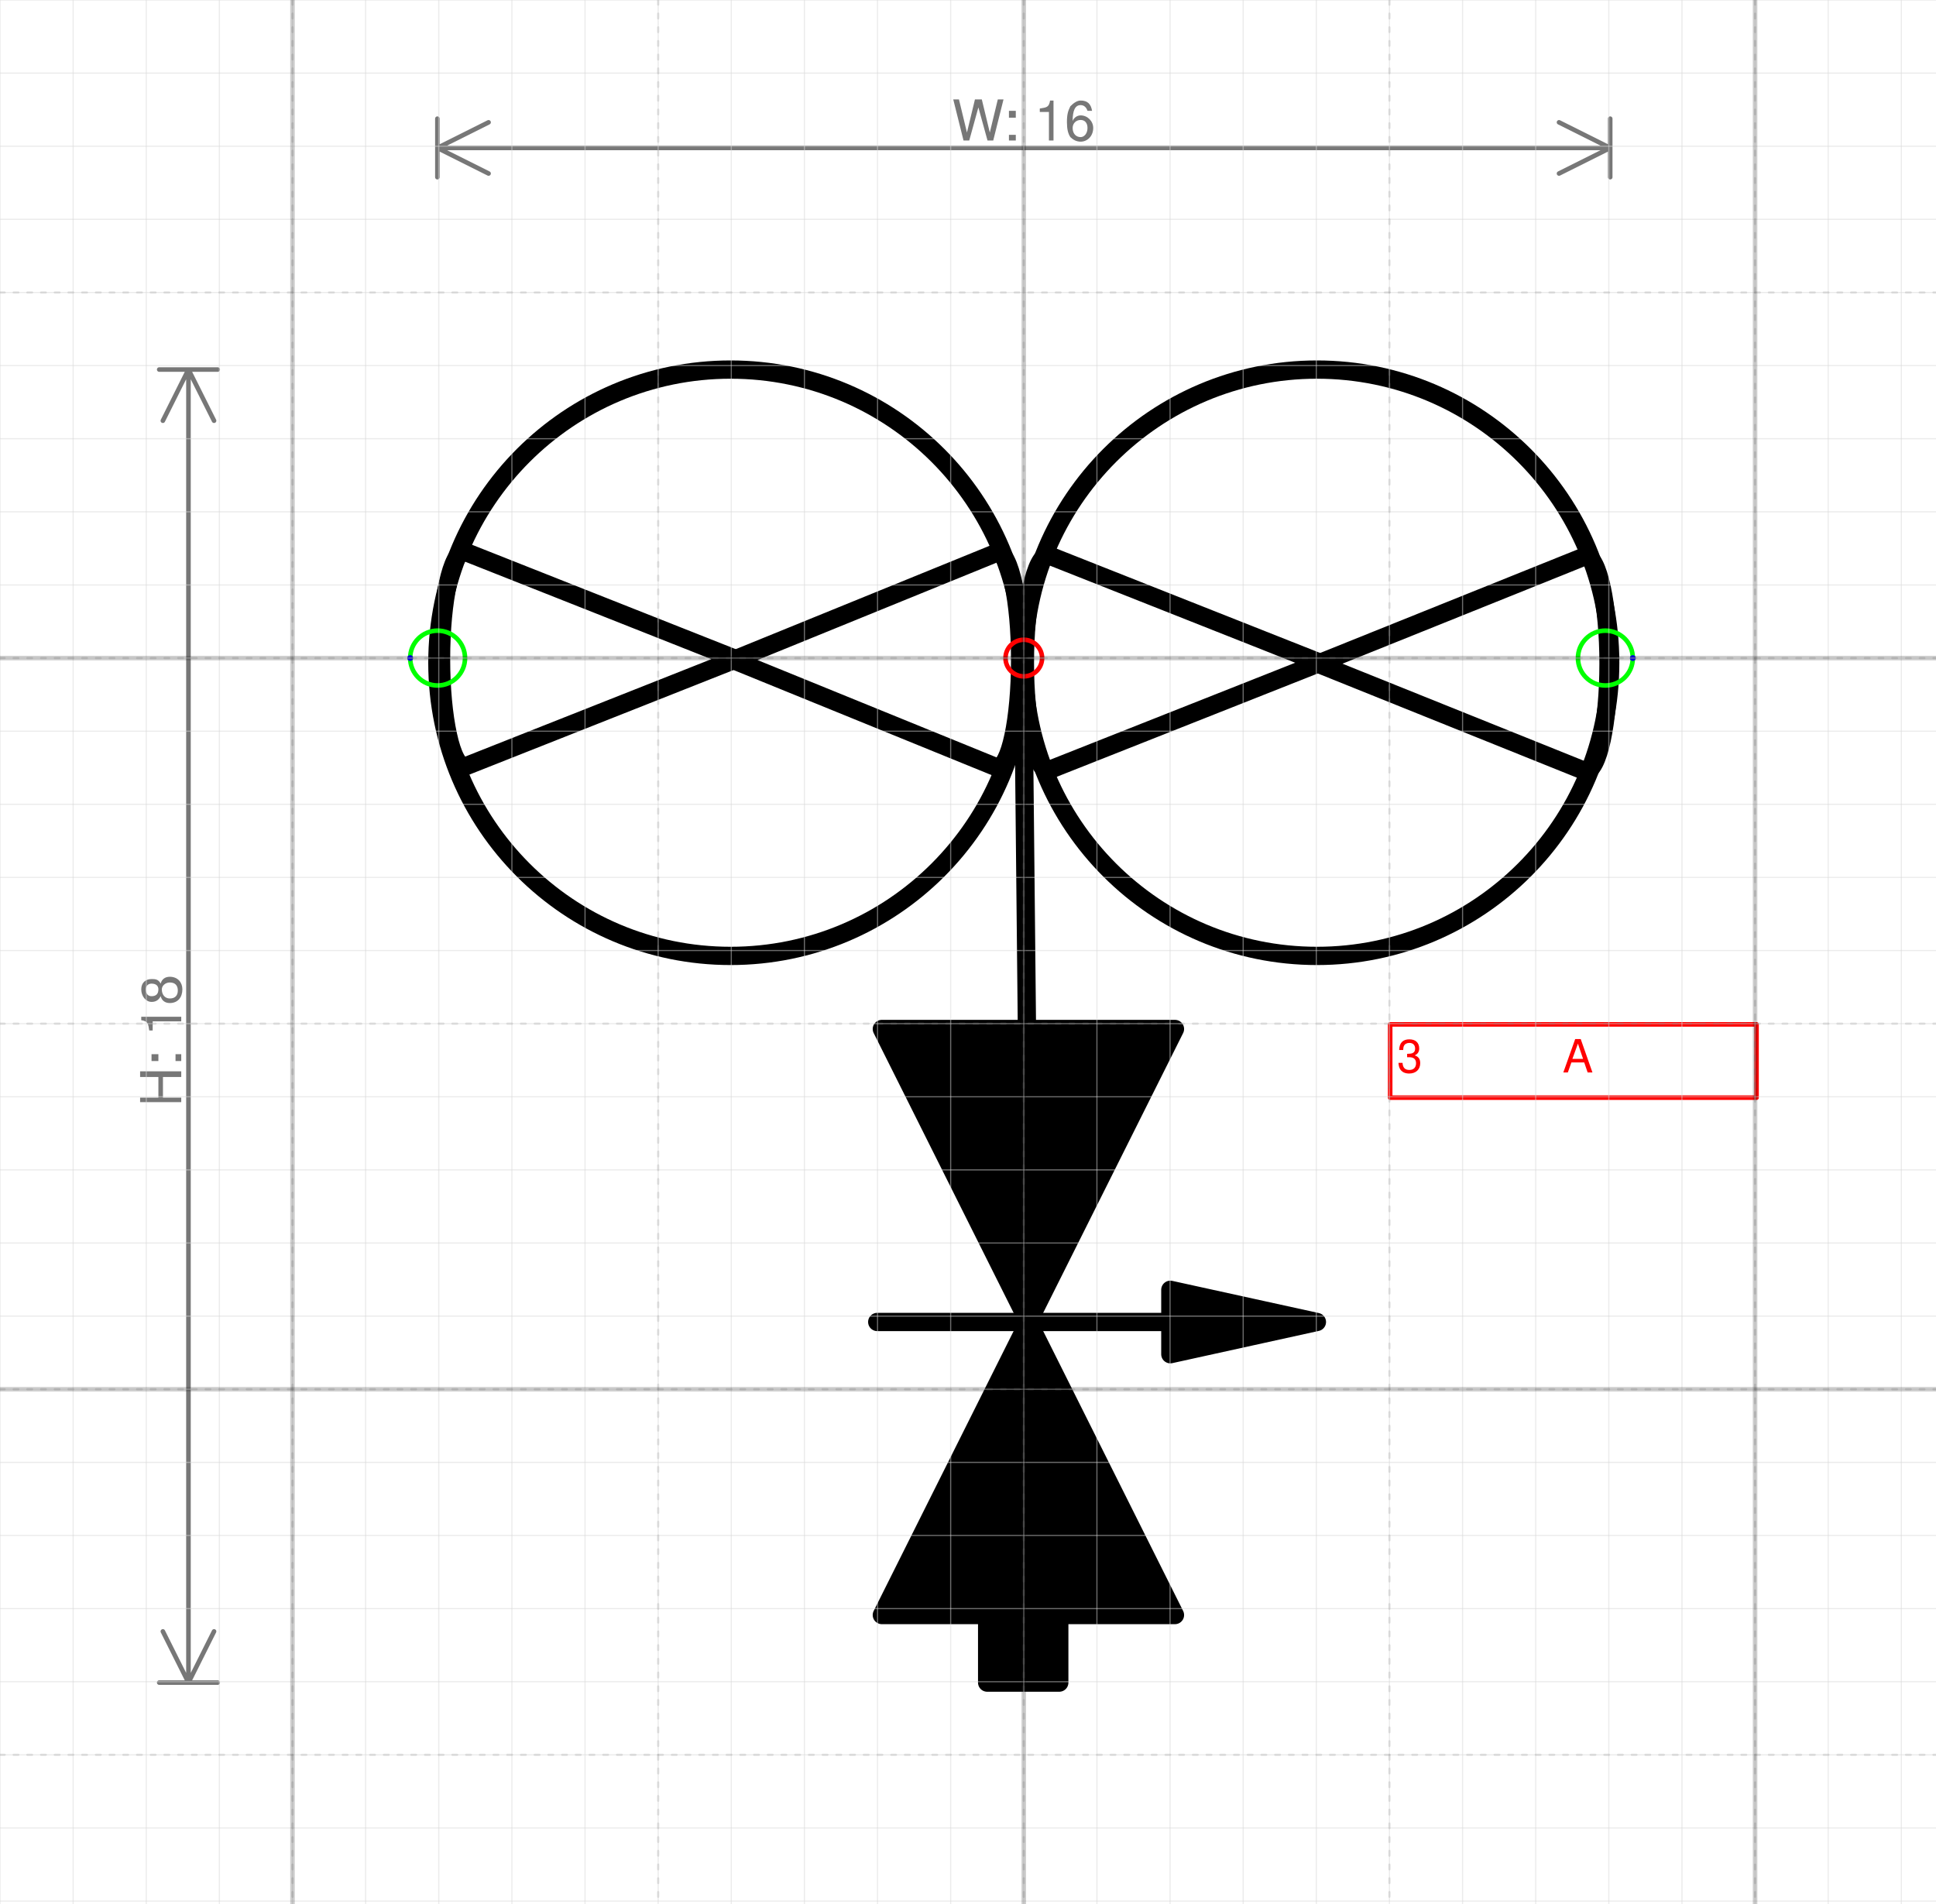
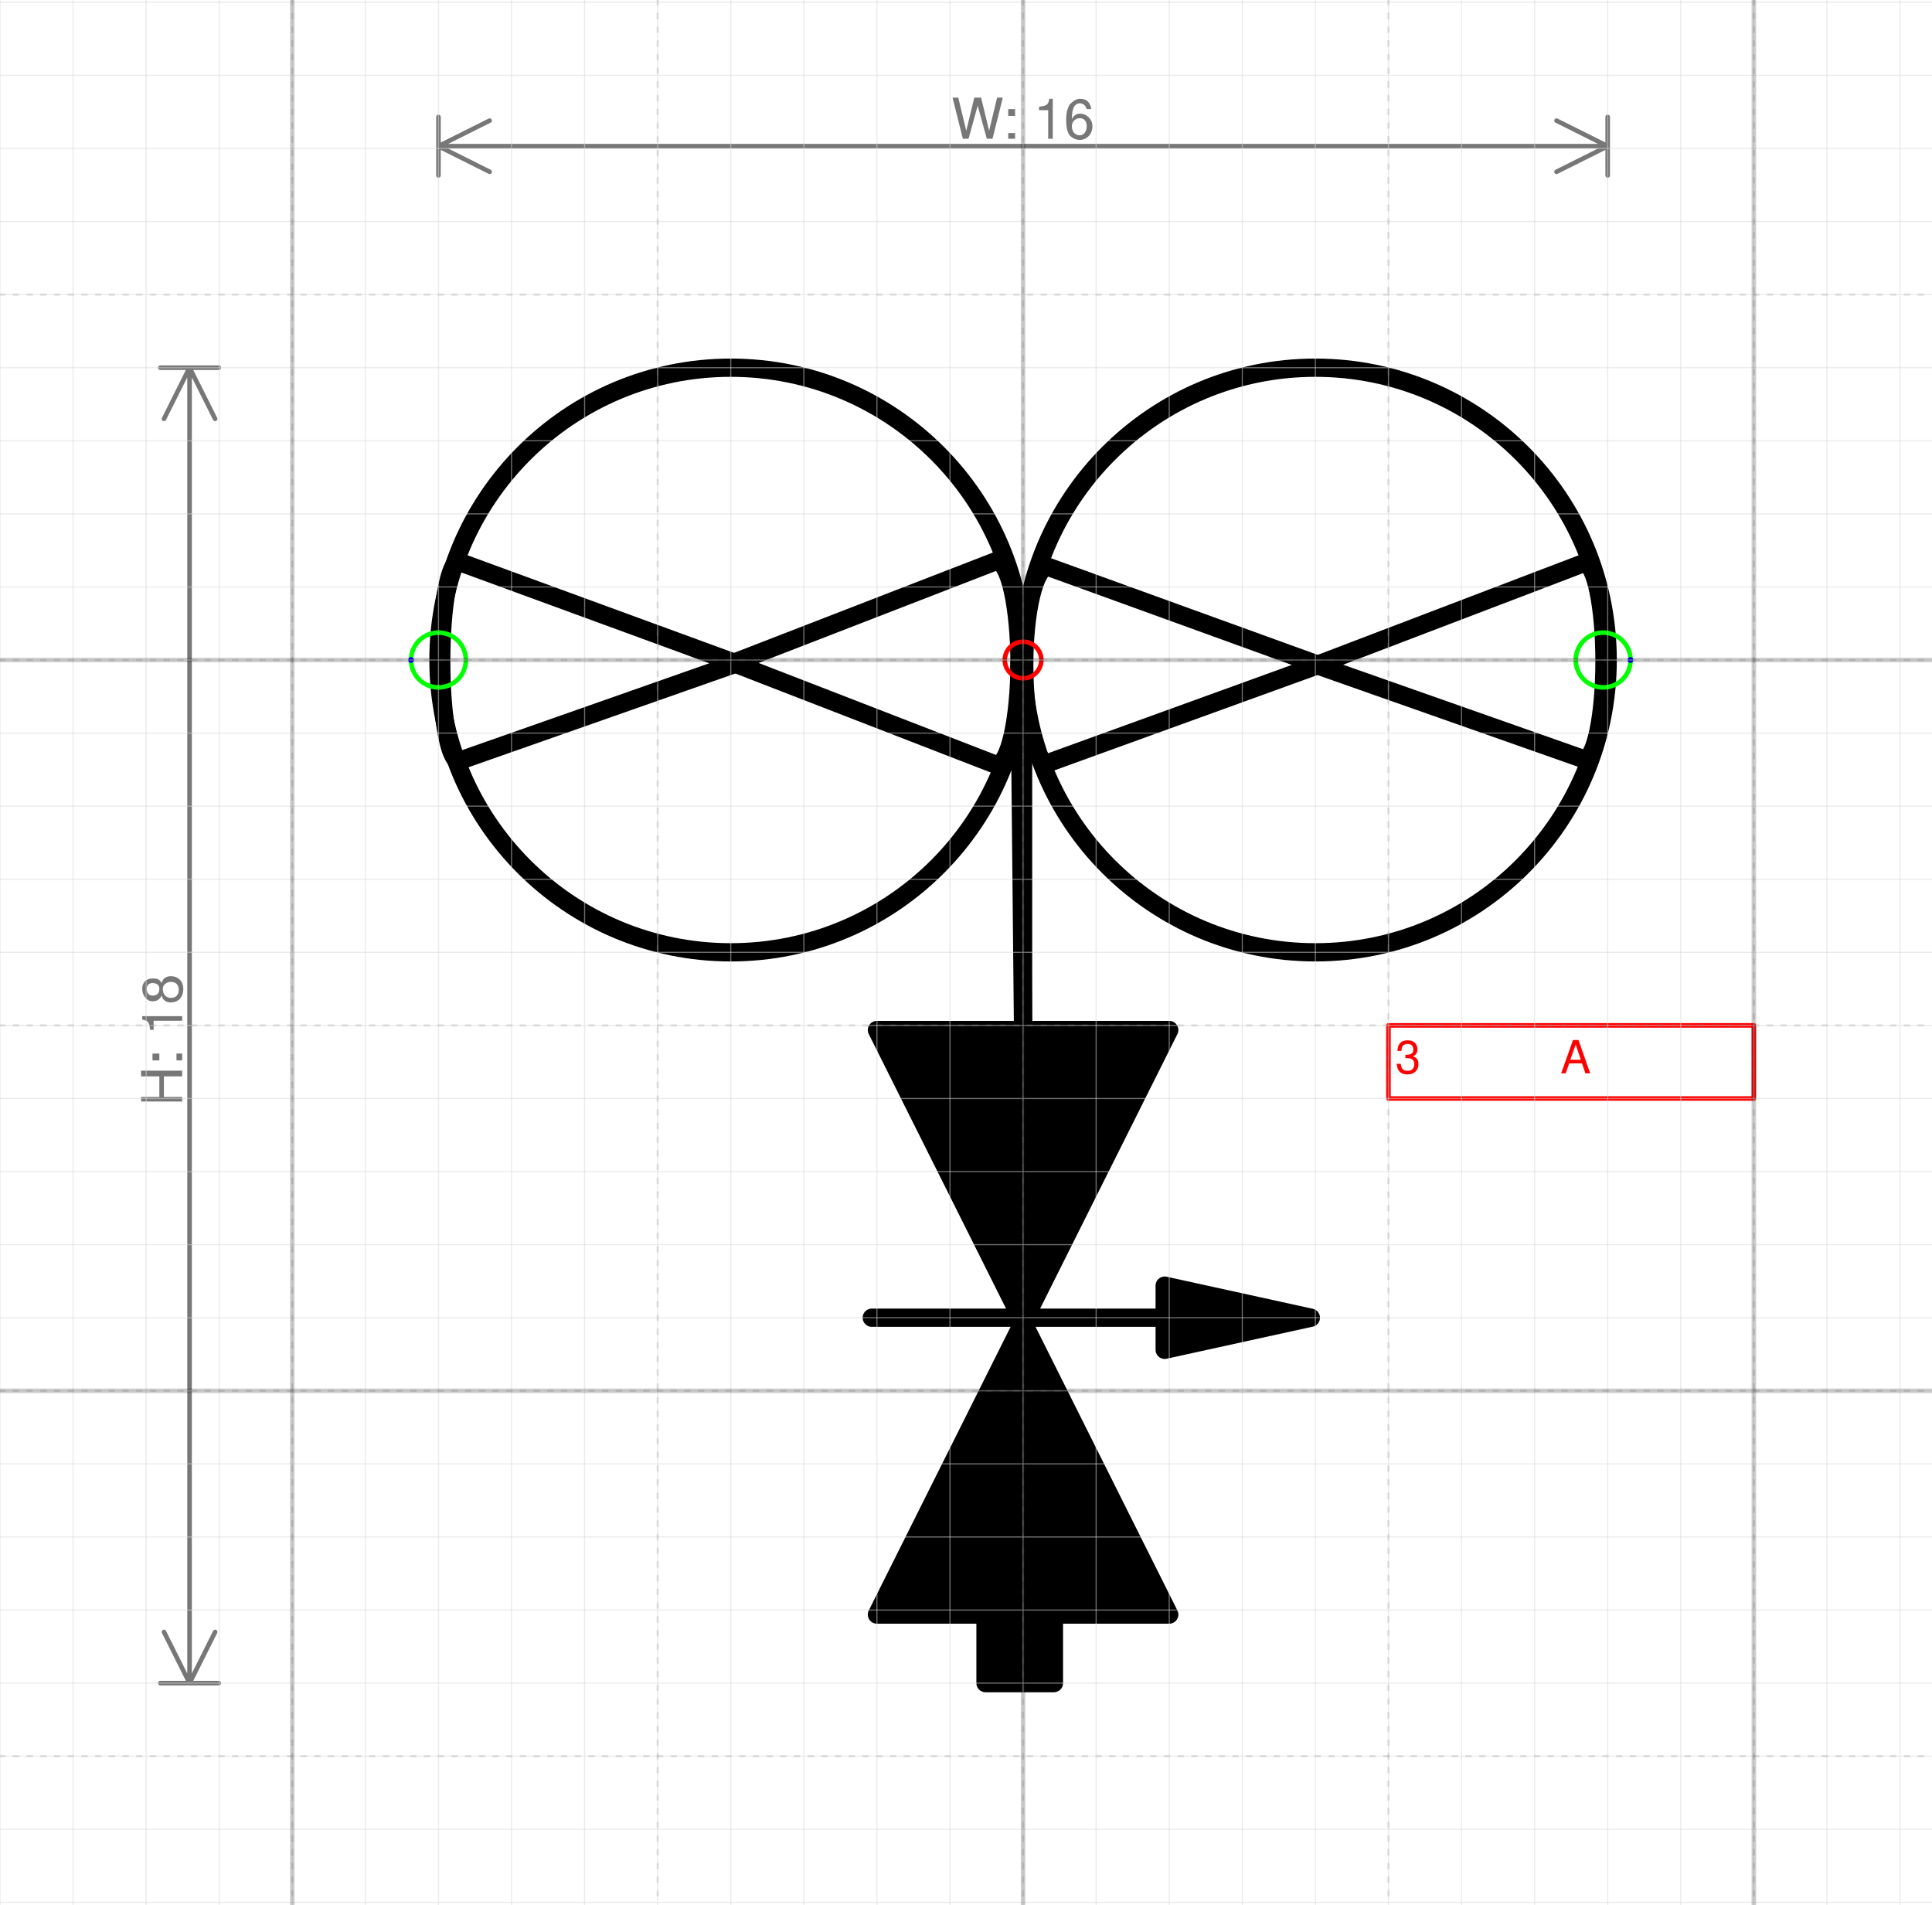
- <svg xmlns="http://www.w3.org/2000/svg" version="1.1" width="112.064mm" height="110.209mm" viewBox="-14 -9 26.474 26.036">
+ <svg xmlns="http://www.w3.org/2000/svg" version="1.1" width="111.91mm" height="110.323mm" viewBox="-14 -9.031 26.438 26.062">
  <defs vector-effect="non-scaling-stroke" />
  <g>
+     <g id="cell-rYd7lFWmgXpovqOtHrHi-0" layer="Symbol">
+       <path d="M0 5.062L-0.05 0.04" fill="none" stroke="rgb(0, 0, 0)" stroke-miterlimit="10" pointer-events="stroke" stroke-width="0.25" stroke-linecap="round" stroke-linejoin="round" />
+     </g>
    <g id="cell-OMlRcurE554xzQ_lrxK6-13" layer="Symbol">
-       <path d="M0.043 5.073L-0.009 0.009" fill="none" stroke="rgb(0, 0, 0)" stroke-miterlimit="10" pointer-events="stroke" stroke-width="0.25" stroke-linecap="round" stroke-linejoin="round" />
+       <path d="M0 5.125L0 0" fill="none" stroke="rgb(0, 0, 0)" stroke-miterlimit="10" pointer-events="stroke" stroke-width="0.25" stroke-linecap="round" stroke-linejoin="round" />
    </g>
    <g id="cell-OMlRcurE554xzQ_lrxK6-12" layer="Symbol">
-       <path d="M-3.933 0.015L-7.646 1.485C-7.731 1.485-7.814 1.33-7.874 1.054-7.935 0.778-7.969 0.405-7.969 0.015-7.969-0.797-7.824-1.455-7.646-1.455Z" fill="none" stroke="rgb(0, 0, 0)" stroke-miterlimit="10" pointer-events="all" stroke-width="0.25" stroke-linecap="round" stroke-linejoin="round" />
+       <path d="M-3.924 0.047L-7.719 1.381C-7.853 1.381-7.962 0.771-7.962 0.019-7.962-0.733-7.853-1.343-7.719-1.343Z" fill="none" stroke="rgb(0, 0, 0)" stroke-miterlimit="10" pointer-events="all" stroke-width="0.25" stroke-linecap="round" stroke-linejoin="round" />
    </g>
    <g id="cell-OMlRcurE554xzQ_lrxK6-11" layer="Symbol">
-       <path d="M-3.973 0.027L-0.364-1.443C-0.19-1.443-0.05-0.785-0.05 0.027-0.05 0.839-0.19 1.497-0.364 1.497Z" fill="none" stroke="rgb(0, 0, 0)" stroke-miterlimit="10" pointer-events="all" stroke-width="0.25" stroke-linecap="round" stroke-linejoin="round" />
+       <path d="M-3.965 0.04L-0.363-1.356C-0.279-1.356-0.2-1.209-0.141-0.948-0.083-0.686-0.049-0.33-0.049 0.04-0.049 0.41-0.083 0.766-0.141 1.027-0.2 1.289-0.279 1.436-0.363 1.436Z" fill="none" stroke="rgb(0, 0, 0)" stroke-miterlimit="10" pointer-events="all" stroke-width="0.25" stroke-linecap="round" stroke-linejoin="round" />
    </g>
    <g id="cell-OMlRcurE554xzQ_lrxK6-10" layer="Symbol">
-       <path d="M4.051 0.064L0.338 1.534C0.252 1.534 0.17 1.38 0.11 1.103 0.049 0.828 0.015 0.454 0.015 0.065 0.015-0.748 0.16-1.406 0.338-1.406Z" fill="none" stroke="rgb(0, 0, 0)" stroke-miterlimit="10" pointer-events="all" stroke-width="0.25" stroke-linecap="round" stroke-linejoin="round" />
+       <path d="M4.044 0.067L0.339 1.41C0.253 1.41 0.171 1.269 0.111 1.017 0.05 0.765 0.016 0.423 0.016 0.067 0.016-0.675 0.161-1.276 0.339-1.276Z" fill="none" stroke="rgb(0, 0, 0)" stroke-miterlimit="10" pointer-events="all" stroke-width="0.25" stroke-linecap="round" stroke-linejoin="round" />
    </g>
    <g id="cell-OMlRcurE554xzQ_lrxK6-9" layer="Symbol">
-       <path d="M4.023 0.077L7.678-1.393C7.854-1.393 7.996-0.735 7.996 0.077 7.996 0.889 7.854 1.547 7.678 1.547Z" fill="none" stroke="rgb(0, 0, 0)" stroke-miterlimit="10" pointer-events="all" stroke-width="0.25" stroke-linecap="round" stroke-linejoin="round" />
+       <path d="M4.017 0.069L7.68-1.329C7.832-1.329 7.956-0.727 7.956 0.016 7.956 0.757 7.832 1.359 7.68 1.359Z" fill="none" stroke="rgb(0, 0, 0)" stroke-miterlimit="10" pointer-events="all" stroke-width="0.25" stroke-linecap="round" stroke-linejoin="round" />
    </g>
    <g id="cell-OMlRcurE554xzQ_lrxK6-3" layer="Symbol">
-       <path fill="none" stroke="rgb(0, 0, 0)" pointer-events="all" d="M-8.019 0.064a4.009 4.009 0 1 0 8.019 0 4.009 4.009 0 1 0-8.019 0" stroke-width="0.25" stroke-linecap="round" stroke-linejoin="round" />
+       <path fill="none" stroke="rgb(0, 0, 0)" pointer-events="all" d="M-8 0a4 4 0 1 0 8 0 4 4 0 1 0-8 0" stroke-width="0.25" stroke-linecap="round" stroke-linejoin="round" />
    </g>
    <g id="cell-OMlRcurE554xzQ_lrxK6-2" layer="Symbol">
-       <path fill="none" stroke="rgb(0, 0, 0)" pointer-events="all" d="M0 0.064a4.009 4.009 0 1 0 8.019 0 4.009 4.009 0 1 0-8.019 0" stroke-width="0.25" stroke-linecap="round" stroke-linejoin="round" />
+       <path fill="none" stroke="rgb(0, 0, 0)" pointer-events="all" d="M0 0a4 4 0 1 0 8 0 4 4 0 1 0-8 0" stroke-width="0.25" stroke-linecap="round" stroke-linejoin="round" />
    </g>
    <g id="cell-LWtRVdtm__sSJSSj072V-0" layer="Symbol">
-       <path fill="#000000" stroke="rgb(0, 0, 0)" pointer-events="all" d="M0.485 13.025L0.485 14.012-0.501 14.012-0.501 13.025z" stroke-width="0.25" stroke-linecap="round" stroke-linejoin="round" />
+       <path fill="#000000" stroke="rgb(0, 0, 0)" pointer-events="all" d="M0.422 13.063L0.422 14-0.514 14-0.514 13.063z" stroke-width="0.25" stroke-linecap="round" stroke-linejoin="round" />
    </g>
    <g id="cell-lc-nmUeM4iWfEf9NTNXC-506" layer="Symbol">
-       <path d="M2.004 9.08L-2.004 9.08" fill="none" stroke="rgb(0, 0, 0)" stroke-miterlimit="10" pointer-events="stroke" stroke-width="0.25" stroke-linecap="round" stroke-linejoin="round" />
+       <path d="M1.93 9L-2.07 9" fill="none" stroke="rgb(0, 0, 0)" stroke-miterlimit="10" pointer-events="stroke" stroke-width="0.25" stroke-linecap="round" stroke-linejoin="round" />
    </g>
    <g id="cell-lc-nmUeM4iWfEf9NTNXC-505" layer="Symbol">
-       <path d="M2.004 8.64L2.004 9.521 4.008 9.08Z" fill="rgb(0, 0, 0)" stroke="rgb(0, 0, 0)" stroke-miterlimit="10" pointer-events="all" stroke-width="0.25" stroke-linecap="round" stroke-linejoin="round" />
+       <path d="M1.938 8.561L1.938 9.439 3.938 9Z" fill="rgb(0, 0, 0)" stroke="rgb(0, 0, 0)" stroke-miterlimit="10" pointer-events="all" stroke-width="0.25" stroke-linecap="round" stroke-linejoin="round" />
    </g>
    <g id="cell-VehGEhK3i6AJcqMpad5X-0" layer="Symbol">
-       <path d="M2.067 5.073L0.063 9.08-1.941 5.073Z" fill="#000000" stroke="rgb(0, 0, 0)" stroke-miterlimit="10" pointer-events="all" stroke-width="0.25" stroke-linecap="round" stroke-linejoin="round" />
+       <path d="M2 5.063L0 9.062-2 5.063Z" fill="#000000" stroke="rgb(0, 0, 0)" stroke-miterlimit="10" pointer-events="all" stroke-width="0.25" stroke-linecap="round" stroke-linejoin="round" />
    </g>
    <g id="cell-VehGEhK3i6AJcqMpad5X-2" layer="Symbol">
-       <path d="M-1.941 13.088L0.063 9.08 2.067 13.088Z" fill="#000000" stroke="rgb(0, 0, 0)" stroke-miterlimit="10" pointer-events="all" stroke-width="0.25" stroke-linecap="round" stroke-linejoin="round" />
+       <path d="M-2 13.062L0 9.063 2 13.062Z" fill="#000000" stroke="rgb(0, 0, 0)" stroke-miterlimit="10" pointer-events="all" stroke-width="0.25" stroke-linecap="round" stroke-linejoin="round" />
    </g>
    <g id="cell-OMlRcurE554xzQ_lrxK6-16" content="&lt;object label=&quot;%LabelLines%&amp;amp;nbsp; &amp;amp;nbsp; &amp;amp;nbsp; &amp;amp;nbsp; &amp;amp;nbsp; &amp;amp;nbsp;%LabelIndex%&quot; placeholders=&quot;1&quot; LabelLines=&quot;3&quot; LabelIndex=&quot;A&quot;/&gt;" data-label="%LabelLines%&amp;nbsp; &amp;nbsp; &amp;nbsp; &amp;nbsp; &amp;nbsp; &amp;nbsp;%LabelIndex%" data-placeholders="1" data-LabelLines="3" data-LabelIndex="A" layer="Label">
-       <path fill="none" stroke="#ff0000" pointer-events="all" d="M5.01 5.01L10.02 5.01 10.02 6.012 5.01 6.012z" vector-effect="non-scaling-stroke" stroke-linecap="round" stroke-linejoin="round" />
+       <path fill="none" stroke="#ff0000" pointer-events="all" d="M5 5L10 5 10 6 5 6z" vector-effect="non-scaling-stroke" stroke-linecap="round" stroke-linejoin="round" />
      <g>
-         <text x="216" y="154" fill="#FF0000" font-family="Helvetica" font-size="10px" transform="scale(0.0626235 0.0626235) translate(-134 -63) translate(-0.5 -0.5)" vector-effect="non-scaling-stroke" stroke-linecap="round" stroke-linejoin="round">3           A</text>
+         <text x="216" y="155" fill="#FF0000" font-family="Helvetica" font-size="10px" transform="scale(0.0625 0.0625) translate(-134 -64) translate(-0.5 -0.5)" vector-effect="non-scaling-stroke" stroke-linecap="round" stroke-linejoin="round">3           A</text>
      </g>
    </g>
    <g id="cell-OMlRcurE554xzQ_lrxK6-14" content="&lt;object label=&quot;Connection&quot; PipingConnector=&quot;Y&quot; LabelConnector=&quot;N&quot; SignalConnector=&quot;N&quot; Direction=&quot;0&quot; AuxiliaryConnector=&quot;N&quot;/&gt;" data-label="Connection" data-PipingConnector="Y" data-LabelConnector="N" data-SignalConnector="N" data-Direction="0" data-AuxiliaryConnector="N" layer="Connection">
-       <ellipse cx="7.953" cy="0" rx="0.375" ry="0.375" fill="none" stroke="#00ff00" vector-effect="non-scaling-stroke" />
-       <ellipse cx="8.328" cy="0" rx="0.04" ry="0.04" fill="#0000ff" stroke="none" vector-effect="non-scaling-stroke" />
+       <ellipse cx="7.938" cy="0" rx="0.375" ry="0.375" fill="none" stroke="#00ff00" vector-effect="non-scaling-stroke" />
+       <ellipse cx="8.312" cy="0" rx="0.04" ry="0.04" fill="#0000ff" stroke="none" vector-effect="non-scaling-stroke" />
    </g>
    <g id="cell-OMlRcurE554xzQ_lrxK6-15" content="&lt;object label=&quot;Connection&quot; PipingConnector=&quot;Y&quot; LabelConnector=&quot;N&quot; SignalConnector=&quot;N&quot; Direction=&quot;180&quot; AuxiliaryConnector=&quot;N&quot;/&gt;" data-label="Connection" data-PipingConnector="Y" data-LabelConnector="N" data-SignalConnector="N" data-Direction="180" data-AuxiliaryConnector="N" layer="Connection">
-       <ellipse cx="-8.016" cy="0" rx="0.375" ry="0.375" fill="none" stroke="#00ff00" vector-effect="non-scaling-stroke" />
-       <ellipse cx="-8.391" cy="4.5924253663221344e-17" rx="0.04" ry="0.04" fill="#0000ff" stroke="none" vector-effect="non-scaling-stroke" />
+       <ellipse cx="-8" cy="0" rx="0.375" ry="0.375" fill="none" stroke="#00ff00" vector-effect="non-scaling-stroke" />
+       <ellipse cx="-8.375" cy="4.5924253663221344e-17" rx="0.04" ry="0.04" fill="#0000ff" stroke="none" vector-effect="non-scaling-stroke" />
    </g>
    <g id="cell-OxFjoSKdfpgckHMKP-ke-2" content="&lt;object label=&quot;origo&quot;/&gt;" data-label="origo" layer="Origo">
      <ellipse cx="0" cy="0" rx="0.25" ry="0.25" fill="none" stroke="#ff0000" vector-effect="non-scaling-stroke" />
    </g>
  </g>
  <g layer="Dimension">
-     <text x="0" y="-7.077" font-size="0.2mm" font-family="Helvetica" text-anchor="middle" fill="#777777" stroke-linecap="round" stroke-linejoin="round">W: 16</text>
-     <path d="M-8.019,-6.977 8.019,-6.977 M-8.019,-6.977 -7.319,-7.327 M-8.019,-6.977 -7.319,-6.627 M8.019,-6.977 7.319,-7.327 M8.019,-6.977 7.319,-6.627 M-8.019,-6.577 -8.019,-7.377 M8.019,-6.577 8.019,-7.377" stroke="#777777" vector-effect="non-scaling-stroke" stroke-linecap="round" stroke-linejoin="round" />
-     <text x="-11.523" y="5.233" font-size="0.2mm" font-family="Helvetica" text-anchor="middle" fill="#777777" transform="rotate(-90 -11.52286 5.233205)" stroke-linecap="round" stroke-linejoin="round">H: 18</text>
-     <path d="M-11.423-3.946L-11.423 14.012M-11.423-3.946L-11.073-3.246M-11.423-3.946L-11.773-3.246M-11.423 14.012L-11.073 13.312M-11.423 14.012L-11.773 13.312M-11.823-3.946L-11.023-3.946M-11.823 14.012L-11.023 14.012" stroke="#777777" vector-effect="non-scaling-stroke" stroke-linecap="round" stroke-linejoin="round" />
+     <text x="0" y="-7.131" font-size="0.2mm" font-family="Helvetica" text-anchor="middle" fill="#777777" stroke-linecap="round" stroke-linejoin="round">W: 16</text>
+     <path d="M-8,-7.031 8,-7.031 M-8,-7.031 -7.3,-7.381 M-8,-7.031 -7.3,-6.681 M8,-7.031 7.3,-7.381 M8,-7.031 7.3,-6.681 M-8,-6.631 -8,-7.431 M8,-6.631 8,-7.431" stroke="#777777" vector-effect="non-scaling-stroke" stroke-linecap="round" stroke-linejoin="round" />
+     <text x="-11.506" y="5.2" font-size="0.2mm" font-family="Helvetica" text-anchor="middle" fill="#777777" transform="rotate(-90 -11.50625 5.2)" stroke-linecap="round" stroke-linejoin="round">H: 18</text>
+     <path d="M-11.406-4L-11.406 14M-11.406-4L-11.056-3.3M-11.406-4L-11.756-3.3M-11.406 14L-11.056 13.3M-11.406 14L-11.756 13.3M-11.806-4L-11.006-4M-11.806 14L-11.006 14" stroke="#777777" vector-effect="non-scaling-stroke" stroke-linecap="round" stroke-linejoin="round" />
  </g>
  <g layer="Grid">
    <g layer="Grid_micro">
-       <path d="M-14,-9 12.474,-9" fill="none" stroke="rgb(216, 216, 216)" stroke-opacity="0.5" stroke-width="0.25" vector-effect="non-scaling-stroke" stroke-linecap="round" stroke-linejoin="round" />
-       <path d="M-14,-8 12.474,-8" fill="none" stroke="rgb(216, 216, 216)" stroke-opacity="0.5" stroke-width="0.25" vector-effect="non-scaling-stroke" stroke-linecap="round" stroke-linejoin="round" />
-       <path d="M-14,-7 12.474,-7" fill="none" stroke="rgb(216, 216, 216)" stroke-opacity="0.5" stroke-width="0.25" vector-effect="non-scaling-stroke" stroke-linecap="round" stroke-linejoin="round" />
-       <path d="M-14,-6 12.474,-6" fill="none" stroke="rgb(216, 216, 216)" stroke-opacity="0.5" stroke-width="0.25" vector-effect="non-scaling-stroke" stroke-linecap="round" stroke-linejoin="round" />
-       <path d="M-14,-5 12.474,-5" fill="none" stroke="rgb(216, 216, 216)" stroke-opacity="0.5" stroke-width="0.25" vector-effect="non-scaling-stroke" stroke-linecap="round" stroke-linejoin="round" />
-       <path d="M-14,-4 12.474,-4" fill="none" stroke="rgb(216, 216, 216)" stroke-opacity="0.5" stroke-width="0.25" vector-effect="non-scaling-stroke" stroke-linecap="round" stroke-linejoin="round" />
-       <path d="M-14,-3 12.474,-3" fill="none" stroke="rgb(216, 216, 216)" stroke-opacity="0.5" stroke-width="0.25" vector-effect="non-scaling-stroke" stroke-linecap="round" stroke-linejoin="round" />
-       <path d="M-14,-2 12.474,-2" fill="none" stroke="rgb(216, 216, 216)" stroke-opacity="0.5" stroke-width="0.25" vector-effect="non-scaling-stroke" stroke-linecap="round" stroke-linejoin="round" />
-       <path d="M-14,-1 12.474,-1" fill="none" stroke="rgb(216, 216, 216)" stroke-opacity="0.5" stroke-width="0.25" vector-effect="non-scaling-stroke" stroke-linecap="round" stroke-linejoin="round" />
-       <path d="M-14,0 12.474,0" fill="none" stroke="rgb(216, 216, 216)" stroke-opacity="0.5" stroke-width="0.25" vector-effect="non-scaling-stroke" stroke-linecap="round" stroke-linejoin="round" />
-       <path d="M-14,1 12.474,1" fill="none" stroke="rgb(216, 216, 216)" stroke-opacity="0.5" stroke-width="0.25" vector-effect="non-scaling-stroke" stroke-linecap="round" stroke-linejoin="round" />
-       <path d="M-14,2 12.474,2" fill="none" stroke="rgb(216, 216, 216)" stroke-opacity="0.5" stroke-width="0.25" vector-effect="non-scaling-stroke" stroke-linecap="round" stroke-linejoin="round" />
-       <path d="M-14,3 12.474,3" fill="none" stroke="rgb(216, 216, 216)" stroke-opacity="0.5" stroke-width="0.25" vector-effect="non-scaling-stroke" stroke-linecap="round" stroke-linejoin="round" />
-       <path d="M-14,4 12.474,4" fill="none" stroke="rgb(216, 216, 216)" stroke-opacity="0.5" stroke-width="0.25" vector-effect="non-scaling-stroke" stroke-linecap="round" stroke-linejoin="round" />
-       <path d="M-14,5 12.474,5" fill="none" stroke="rgb(216, 216, 216)" stroke-opacity="0.5" stroke-width="0.25" vector-effect="non-scaling-stroke" stroke-linecap="round" stroke-linejoin="round" />
-       <path d="M-14,6 12.474,6" fill="none" stroke="rgb(216, 216, 216)" stroke-opacity="0.5" stroke-width="0.25" vector-effect="non-scaling-stroke" stroke-linecap="round" stroke-linejoin="round" />
-       <path d="M-14,7 12.474,7" fill="none" stroke="rgb(216, 216, 216)" stroke-opacity="0.5" stroke-width="0.25" vector-effect="non-scaling-stroke" stroke-linecap="round" stroke-linejoin="round" />
-       <path d="M-14,8 12.474,8" fill="none" stroke="rgb(216, 216, 216)" stroke-opacity="0.5" stroke-width="0.25" vector-effect="non-scaling-stroke" stroke-linecap="round" stroke-linejoin="round" />
-       <path d="M-14,9 12.474,9" fill="none" stroke="rgb(216, 216, 216)" stroke-opacity="0.5" stroke-width="0.25" vector-effect="non-scaling-stroke" stroke-linecap="round" stroke-linejoin="round" />
-       <path d="M-14,10 12.474,10" fill="none" stroke="rgb(216, 216, 216)" stroke-opacity="0.5" stroke-width="0.25" vector-effect="non-scaling-stroke" stroke-linecap="round" stroke-linejoin="round" />
-       <path d="M-14,11 12.474,11" fill="none" stroke="rgb(216, 216, 216)" stroke-opacity="0.5" stroke-width="0.25" vector-effect="non-scaling-stroke" stroke-linecap="round" stroke-linejoin="round" />
-       <path d="M-14,12 12.474,12" fill="none" stroke="rgb(216, 216, 216)" stroke-opacity="0.5" stroke-width="0.25" vector-effect="non-scaling-stroke" stroke-linecap="round" stroke-linejoin="round" />
-       <path d="M-14,13 12.474,13" fill="none" stroke="rgb(216, 216, 216)" stroke-opacity="0.5" stroke-width="0.25" vector-effect="non-scaling-stroke" stroke-linecap="round" stroke-linejoin="round" />
-       <path d="M-14,14 12.474,14" fill="none" stroke="rgb(216, 216, 216)" stroke-opacity="0.5" stroke-width="0.25" vector-effect="non-scaling-stroke" stroke-linecap="round" stroke-linejoin="round" />
-       <path d="M-14,15 12.474,15" fill="none" stroke="rgb(216, 216, 216)" stroke-opacity="0.5" stroke-width="0.25" vector-effect="non-scaling-stroke" stroke-linecap="round" stroke-linejoin="round" />
-       <path d="M-14,16 12.474,16" fill="none" stroke="rgb(216, 216, 216)" stroke-opacity="0.5" stroke-width="0.25" vector-effect="non-scaling-stroke" stroke-linecap="round" stroke-linejoin="round" />
-       <path d="M-14,17 12.474,17" fill="none" stroke="rgb(216, 216, 216)" stroke-opacity="0.5" stroke-width="0.25" vector-effect="non-scaling-stroke" stroke-linecap="round" stroke-linejoin="round" />
-       <path d="M-14,-9 -14,17.036" fill="none" stroke="rgb(216, 216, 216)" stroke-opacity="0.5" stroke-width="0.25" vector-effect="non-scaling-stroke" stroke-linecap="round" stroke-linejoin="round" />
-       <path d="M-13,-9 -13,17.036" fill="none" stroke="rgb(216, 216, 216)" stroke-opacity="0.5" stroke-width="0.25" vector-effect="non-scaling-stroke" stroke-linecap="round" stroke-linejoin="round" />
-       <path d="M-12,-9 -12,17.036" fill="none" stroke="rgb(216, 216, 216)" stroke-opacity="0.5" stroke-width="0.25" vector-effect="non-scaling-stroke" stroke-linecap="round" stroke-linejoin="round" />
-       <path d="M-11,-9 -11,17.036" fill="none" stroke="rgb(216, 216, 216)" stroke-opacity="0.5" stroke-width="0.25" vector-effect="non-scaling-stroke" stroke-linecap="round" stroke-linejoin="round" />
-       <path d="M-10,-9 -10,17.036" fill="none" stroke="rgb(216, 216, 216)" stroke-opacity="0.5" stroke-width="0.25" vector-effect="non-scaling-stroke" stroke-linecap="round" stroke-linejoin="round" />
-       <path d="M-9,-9 -9,17.036" fill="none" stroke="rgb(216, 216, 216)" stroke-opacity="0.5" stroke-width="0.25" vector-effect="non-scaling-stroke" stroke-linecap="round" stroke-linejoin="round" />
-       <path d="M-8,-9 -8,17.036" fill="none" stroke="rgb(216, 216, 216)" stroke-opacity="0.5" stroke-width="0.25" vector-effect="non-scaling-stroke" stroke-linecap="round" stroke-linejoin="round" />
-       <path d="M-7,-9 -7,17.036" fill="none" stroke="rgb(216, 216, 216)" stroke-opacity="0.5" stroke-width="0.25" vector-effect="non-scaling-stroke" stroke-linecap="round" stroke-linejoin="round" />
-       <path d="M-6,-9 -6,17.036" fill="none" stroke="rgb(216, 216, 216)" stroke-opacity="0.5" stroke-width="0.25" vector-effect="non-scaling-stroke" stroke-linecap="round" stroke-linejoin="round" />
-       <path d="M-5,-9 -5,17.036" fill="none" stroke="rgb(216, 216, 216)" stroke-opacity="0.5" stroke-width="0.25" vector-effect="non-scaling-stroke" stroke-linecap="round" stroke-linejoin="round" />
-       <path d="M-4,-9 -4,17.036" fill="none" stroke="rgb(216, 216, 216)" stroke-opacity="0.5" stroke-width="0.25" vector-effect="non-scaling-stroke" stroke-linecap="round" stroke-linejoin="round" />
-       <path d="M-3,-9 -3,17.036" fill="none" stroke="rgb(216, 216, 216)" stroke-opacity="0.5" stroke-width="0.25" vector-effect="non-scaling-stroke" stroke-linecap="round" stroke-linejoin="round" />
-       <path d="M-2,-9 -2,17.036" fill="none" stroke="rgb(216, 216, 216)" stroke-opacity="0.5" stroke-width="0.25" vector-effect="non-scaling-stroke" stroke-linecap="round" stroke-linejoin="round" />
-       <path d="M-1,-9 -1,17.036" fill="none" stroke="rgb(216, 216, 216)" stroke-opacity="0.5" stroke-width="0.25" vector-effect="non-scaling-stroke" stroke-linecap="round" stroke-linejoin="round" />
-       <path d="M0,-9 0,17.036" fill="none" stroke="rgb(216, 216, 216)" stroke-opacity="0.5" stroke-width="0.25" vector-effect="non-scaling-stroke" stroke-linecap="round" stroke-linejoin="round" />
-       <path d="M1,-9 1,17.036" fill="none" stroke="rgb(216, 216, 216)" stroke-opacity="0.5" stroke-width="0.25" vector-effect="non-scaling-stroke" stroke-linecap="round" stroke-linejoin="round" />
-       <path d="M2,-9 2,17.036" fill="none" stroke="rgb(216, 216, 216)" stroke-opacity="0.5" stroke-width="0.25" vector-effect="non-scaling-stroke" stroke-linecap="round" stroke-linejoin="round" />
-       <path d="M3,-9 3,17.036" fill="none" stroke="rgb(216, 216, 216)" stroke-opacity="0.5" stroke-width="0.25" vector-effect="non-scaling-stroke" stroke-linecap="round" stroke-linejoin="round" />
-       <path d="M4,-9 4,17.036" fill="none" stroke="rgb(216, 216, 216)" stroke-opacity="0.5" stroke-width="0.25" vector-effect="non-scaling-stroke" stroke-linecap="round" stroke-linejoin="round" />
-       <path d="M5,-9 5,17.036" fill="none" stroke="rgb(216, 216, 216)" stroke-opacity="0.5" stroke-width="0.25" vector-effect="non-scaling-stroke" stroke-linecap="round" stroke-linejoin="round" />
-       <path d="M6,-9 6,17.036" fill="none" stroke="rgb(216, 216, 216)" stroke-opacity="0.5" stroke-width="0.25" vector-effect="non-scaling-stroke" stroke-linecap="round" stroke-linejoin="round" />
-       <path d="M7,-9 7,17.036" fill="none" stroke="rgb(216, 216, 216)" stroke-opacity="0.5" stroke-width="0.25" vector-effect="non-scaling-stroke" stroke-linecap="round" stroke-linejoin="round" />
-       <path d="M8,-9 8,17.036" fill="none" stroke="rgb(216, 216, 216)" stroke-opacity="0.5" stroke-width="0.25" vector-effect="non-scaling-stroke" stroke-linecap="round" stroke-linejoin="round" />
-       <path d="M9,-9 9,17.036" fill="none" stroke="rgb(216, 216, 216)" stroke-opacity="0.5" stroke-width="0.25" vector-effect="non-scaling-stroke" stroke-linecap="round" stroke-linejoin="round" />
-       <path d="M10,-9 10,17.036" fill="none" stroke="rgb(216, 216, 216)" stroke-opacity="0.5" stroke-width="0.25" vector-effect="non-scaling-stroke" stroke-linecap="round" stroke-linejoin="round" />
-       <path d="M11,-9 11,17.036" fill="none" stroke="rgb(216, 216, 216)" stroke-opacity="0.5" stroke-width="0.25" vector-effect="non-scaling-stroke" stroke-linecap="round" stroke-linejoin="round" />
-       <path d="M12,-9 12,17.036" fill="none" stroke="rgb(216, 216, 216)" stroke-opacity="0.5" stroke-width="0.25" vector-effect="non-scaling-stroke" stroke-linecap="round" stroke-linejoin="round" />
+       <path d="M-14,-9 12.438,-9" fill="none" stroke="rgb(216, 216, 216)" stroke-opacity="0.5" stroke-width="0.25" vector-effect="non-scaling-stroke" stroke-linecap="round" stroke-linejoin="round" />
+       <path d="M-14,-8 12.438,-8" fill="none" stroke="rgb(216, 216, 216)" stroke-opacity="0.5" stroke-width="0.25" vector-effect="non-scaling-stroke" stroke-linecap="round" stroke-linejoin="round" />
+       <path d="M-14,-7 12.438,-7" fill="none" stroke="rgb(216, 216, 216)" stroke-opacity="0.5" stroke-width="0.25" vector-effect="non-scaling-stroke" stroke-linecap="round" stroke-linejoin="round" />
+       <path d="M-14,-6 12.438,-6" fill="none" stroke="rgb(216, 216, 216)" stroke-opacity="0.5" stroke-width="0.25" vector-effect="non-scaling-stroke" stroke-linecap="round" stroke-linejoin="round" />
+       <path d="M-14,-5 12.438,-5" fill="none" stroke="rgb(216, 216, 216)" stroke-opacity="0.5" stroke-width="0.25" vector-effect="non-scaling-stroke" stroke-linecap="round" stroke-linejoin="round" />
+       <path d="M-14,-4 12.438,-4" fill="none" stroke="rgb(216, 216, 216)" stroke-opacity="0.5" stroke-width="0.25" vector-effect="non-scaling-stroke" stroke-linecap="round" stroke-linejoin="round" />
+       <path d="M-14,-3 12.438,-3" fill="none" stroke="rgb(216, 216, 216)" stroke-opacity="0.5" stroke-width="0.25" vector-effect="non-scaling-stroke" stroke-linecap="round" stroke-linejoin="round" />
+       <path d="M-14,-2 12.438,-2" fill="none" stroke="rgb(216, 216, 216)" stroke-opacity="0.5" stroke-width="0.25" vector-effect="non-scaling-stroke" stroke-linecap="round" stroke-linejoin="round" />
+       <path d="M-14,-1 12.438,-1" fill="none" stroke="rgb(216, 216, 216)" stroke-opacity="0.5" stroke-width="0.25" vector-effect="non-scaling-stroke" stroke-linecap="round" stroke-linejoin="round" />
+       <path d="M-14,0 12.438,0" fill="none" stroke="rgb(216, 216, 216)" stroke-opacity="0.5" stroke-width="0.25" vector-effect="non-scaling-stroke" stroke-linecap="round" stroke-linejoin="round" />
+       <path d="M-14,1 12.438,1" fill="none" stroke="rgb(216, 216, 216)" stroke-opacity="0.5" stroke-width="0.25" vector-effect="non-scaling-stroke" stroke-linecap="round" stroke-linejoin="round" />
+       <path d="M-14,2 12.438,2" fill="none" stroke="rgb(216, 216, 216)" stroke-opacity="0.5" stroke-width="0.25" vector-effect="non-scaling-stroke" stroke-linecap="round" stroke-linejoin="round" />
+       <path d="M-14,3 12.438,3" fill="none" stroke="rgb(216, 216, 216)" stroke-opacity="0.5" stroke-width="0.25" vector-effect="non-scaling-stroke" stroke-linecap="round" stroke-linejoin="round" />
+       <path d="M-14,4 12.438,4" fill="none" stroke="rgb(216, 216, 216)" stroke-opacity="0.5" stroke-width="0.25" vector-effect="non-scaling-stroke" stroke-linecap="round" stroke-linejoin="round" />
+       <path d="M-14,5 12.438,5" fill="none" stroke="rgb(216, 216, 216)" stroke-opacity="0.5" stroke-width="0.25" vector-effect="non-scaling-stroke" stroke-linecap="round" stroke-linejoin="round" />
+       <path d="M-14,6 12.438,6" fill="none" stroke="rgb(216, 216, 216)" stroke-opacity="0.5" stroke-width="0.25" vector-effect="non-scaling-stroke" stroke-linecap="round" stroke-linejoin="round" />
+       <path d="M-14,7 12.438,7" fill="none" stroke="rgb(216, 216, 216)" stroke-opacity="0.5" stroke-width="0.25" vector-effect="non-scaling-stroke" stroke-linecap="round" stroke-linejoin="round" />
+       <path d="M-14,8 12.438,8" fill="none" stroke="rgb(216, 216, 216)" stroke-opacity="0.5" stroke-width="0.25" vector-effect="non-scaling-stroke" stroke-linecap="round" stroke-linejoin="round" />
+       <path d="M-14,9 12.438,9" fill="none" stroke="rgb(216, 216, 216)" stroke-opacity="0.5" stroke-width="0.25" vector-effect="non-scaling-stroke" stroke-linecap="round" stroke-linejoin="round" />
+       <path d="M-14,10 12.438,10" fill="none" stroke="rgb(216, 216, 216)" stroke-opacity="0.5" stroke-width="0.25" vector-effect="non-scaling-stroke" stroke-linecap="round" stroke-linejoin="round" />
+       <path d="M-14,11 12.438,11" fill="none" stroke="rgb(216, 216, 216)" stroke-opacity="0.5" stroke-width="0.25" vector-effect="non-scaling-stroke" stroke-linecap="round" stroke-linejoin="round" />
+       <path d="M-14,12 12.438,12" fill="none" stroke="rgb(216, 216, 216)" stroke-opacity="0.5" stroke-width="0.25" vector-effect="non-scaling-stroke" stroke-linecap="round" stroke-linejoin="round" />
+       <path d="M-14,13 12.438,13" fill="none" stroke="rgb(216, 216, 216)" stroke-opacity="0.5" stroke-width="0.25" vector-effect="non-scaling-stroke" stroke-linecap="round" stroke-linejoin="round" />
+       <path d="M-14,14 12.438,14" fill="none" stroke="rgb(216, 216, 216)" stroke-opacity="0.5" stroke-width="0.25" vector-effect="non-scaling-stroke" stroke-linecap="round" stroke-linejoin="round" />
+       <path d="M-14,15 12.438,15" fill="none" stroke="rgb(216, 216, 216)" stroke-opacity="0.5" stroke-width="0.25" vector-effect="non-scaling-stroke" stroke-linecap="round" stroke-linejoin="round" />
+       <path d="M-14,16 12.438,16" fill="none" stroke="rgb(216, 216, 216)" stroke-opacity="0.5" stroke-width="0.25" vector-effect="non-scaling-stroke" stroke-linecap="round" stroke-linejoin="round" />
+       <path d="M-14,17 12.438,17" fill="none" stroke="rgb(216, 216, 216)" stroke-opacity="0.5" stroke-width="0.25" vector-effect="non-scaling-stroke" stroke-linecap="round" stroke-linejoin="round" />
+       <path d="M-14,-9.031 -14,17.031" fill="none" stroke="rgb(216, 216, 216)" stroke-opacity="0.5" stroke-width="0.25" vector-effect="non-scaling-stroke" stroke-linecap="round" stroke-linejoin="round" />
+       <path d="M-13,-9.031 -13,17.031" fill="none" stroke="rgb(216, 216, 216)" stroke-opacity="0.5" stroke-width="0.25" vector-effect="non-scaling-stroke" stroke-linecap="round" stroke-linejoin="round" />
+       <path d="M-12,-9.031 -12,17.031" fill="none" stroke="rgb(216, 216, 216)" stroke-opacity="0.5" stroke-width="0.25" vector-effect="non-scaling-stroke" stroke-linecap="round" stroke-linejoin="round" />
+       <path d="M-11,-9.031 -11,17.031" fill="none" stroke="rgb(216, 216, 216)" stroke-opacity="0.5" stroke-width="0.25" vector-effect="non-scaling-stroke" stroke-linecap="round" stroke-linejoin="round" />
+       <path d="M-10,-9.031 -10,17.031" fill="none" stroke="rgb(216, 216, 216)" stroke-opacity="0.5" stroke-width="0.25" vector-effect="non-scaling-stroke" stroke-linecap="round" stroke-linejoin="round" />
+       <path d="M-9,-9.031 -9,17.031" fill="none" stroke="rgb(216, 216, 216)" stroke-opacity="0.5" stroke-width="0.25" vector-effect="non-scaling-stroke" stroke-linecap="round" stroke-linejoin="round" />
+       <path d="M-8,-9.031 -8,17.031" fill="none" stroke="rgb(216, 216, 216)" stroke-opacity="0.5" stroke-width="0.25" vector-effect="non-scaling-stroke" stroke-linecap="round" stroke-linejoin="round" />
+       <path d="M-7,-9.031 -7,17.031" fill="none" stroke="rgb(216, 216, 216)" stroke-opacity="0.5" stroke-width="0.25" vector-effect="non-scaling-stroke" stroke-linecap="round" stroke-linejoin="round" />
+       <path d="M-6,-9.031 -6,17.031" fill="none" stroke="rgb(216, 216, 216)" stroke-opacity="0.5" stroke-width="0.25" vector-effect="non-scaling-stroke" stroke-linecap="round" stroke-linejoin="round" />
+       <path d="M-5,-9.031 -5,17.031" fill="none" stroke="rgb(216, 216, 216)" stroke-opacity="0.5" stroke-width="0.25" vector-effect="non-scaling-stroke" stroke-linecap="round" stroke-linejoin="round" />
+       <path d="M-4,-9.031 -4,17.031" fill="none" stroke="rgb(216, 216, 216)" stroke-opacity="0.5" stroke-width="0.25" vector-effect="non-scaling-stroke" stroke-linecap="round" stroke-linejoin="round" />
+       <path d="M-3,-9.031 -3,17.031" fill="none" stroke="rgb(216, 216, 216)" stroke-opacity="0.5" stroke-width="0.25" vector-effect="non-scaling-stroke" stroke-linecap="round" stroke-linejoin="round" />
+       <path d="M-2,-9.031 -2,17.031" fill="none" stroke="rgb(216, 216, 216)" stroke-opacity="0.5" stroke-width="0.25" vector-effect="non-scaling-stroke" stroke-linecap="round" stroke-linejoin="round" />
+       <path d="M-1,-9.031 -1,17.031" fill="none" stroke="rgb(216, 216, 216)" stroke-opacity="0.5" stroke-width="0.25" vector-effect="non-scaling-stroke" stroke-linecap="round" stroke-linejoin="round" />
+       <path d="M0,-9.031 0,17.031" fill="none" stroke="rgb(216, 216, 216)" stroke-opacity="0.5" stroke-width="0.25" vector-effect="non-scaling-stroke" stroke-linecap="round" stroke-linejoin="round" />
+       <path d="M1,-9.031 1,17.031" fill="none" stroke="rgb(216, 216, 216)" stroke-opacity="0.5" stroke-width="0.25" vector-effect="non-scaling-stroke" stroke-linecap="round" stroke-linejoin="round" />
+       <path d="M2,-9.031 2,17.031" fill="none" stroke="rgb(216, 216, 216)" stroke-opacity="0.5" stroke-width="0.25" vector-effect="non-scaling-stroke" stroke-linecap="round" stroke-linejoin="round" />
+       <path d="M3,-9.031 3,17.031" fill="none" stroke="rgb(216, 216, 216)" stroke-opacity="0.5" stroke-width="0.25" vector-effect="non-scaling-stroke" stroke-linecap="round" stroke-linejoin="round" />
+       <path d="M4,-9.031 4,17.031" fill="none" stroke="rgb(216, 216, 216)" stroke-opacity="0.5" stroke-width="0.25" vector-effect="non-scaling-stroke" stroke-linecap="round" stroke-linejoin="round" />
+       <path d="M5,-9.031 5,17.031" fill="none" stroke="rgb(216, 216, 216)" stroke-opacity="0.5" stroke-width="0.25" vector-effect="non-scaling-stroke" stroke-linecap="round" stroke-linejoin="round" />
+       <path d="M6,-9.031 6,17.031" fill="none" stroke="rgb(216, 216, 216)" stroke-opacity="0.5" stroke-width="0.25" vector-effect="non-scaling-stroke" stroke-linecap="round" stroke-linejoin="round" />
+       <path d="M7,-9.031 7,17.031" fill="none" stroke="rgb(216, 216, 216)" stroke-opacity="0.5" stroke-width="0.25" vector-effect="non-scaling-stroke" stroke-linecap="round" stroke-linejoin="round" />
+       <path d="M8,-9.031 8,17.031" fill="none" stroke="rgb(216, 216, 216)" stroke-opacity="0.5" stroke-width="0.25" vector-effect="non-scaling-stroke" stroke-linecap="round" stroke-linejoin="round" />
+       <path d="M9,-9.031 9,17.031" fill="none" stroke="rgb(216, 216, 216)" stroke-opacity="0.5" stroke-width="0.25" vector-effect="non-scaling-stroke" stroke-linecap="round" stroke-linejoin="round" />
+       <path d="M10,-9.031 10,17.031" fill="none" stroke="rgb(216, 216, 216)" stroke-opacity="0.5" stroke-width="0.25" vector-effect="non-scaling-stroke" stroke-linecap="round" stroke-linejoin="round" />
+       <path d="M11,-9.031 11,17.031" fill="none" stroke="rgb(216, 216, 216)" stroke-opacity="0.5" stroke-width="0.25" vector-effect="non-scaling-stroke" stroke-linecap="round" stroke-linejoin="round" />
+       <path d="M12,-9.031 12,17.031" fill="none" stroke="rgb(216, 216, 216)" stroke-opacity="0.5" stroke-width="0.25" vector-effect="non-scaling-stroke" stroke-linecap="round" stroke-linejoin="round" />
    </g>
    <g layer="Grid_minor">
-       <path d="M-14,-5 12.474,-5" fill="none" stroke="#7f7f7f" stroke-opacity="0.2" stroke-width="0.5" stroke-dasharray="1.0, 2.0" vector-effect="non-scaling-stroke" stroke-linecap="round" stroke-linejoin="round" />
-       <path d="M-14,0 12.474,0" fill="none" stroke="#7f7f7f" stroke-opacity="0.2" stroke-width="0.5" stroke-dasharray="1.0, 2.0" vector-effect="non-scaling-stroke" stroke-linecap="round" stroke-linejoin="round" />
-       <path d="M-14,5 12.474,5" fill="none" stroke="#7f7f7f" stroke-opacity="0.2" stroke-width="0.5" stroke-dasharray="1.0, 2.0" vector-effect="non-scaling-stroke" stroke-linecap="round" stroke-linejoin="round" />
-       <path d="M-14,10 12.474,10" fill="none" stroke="#7f7f7f" stroke-opacity="0.2" stroke-width="0.5" stroke-dasharray="1.0, 2.0" vector-effect="non-scaling-stroke" stroke-linecap="round" stroke-linejoin="round" />
-       <path d="M-14,15 12.474,15" fill="none" stroke="#7f7f7f" stroke-opacity="0.2" stroke-width="0.5" stroke-dasharray="1.0, 2.0" vector-effect="non-scaling-stroke" stroke-linecap="round" stroke-linejoin="round" />
-       <path d="M-10,-9 -10,17.036" fill="none" stroke="#7f7f7f" stroke-opacity="0.2" stroke-width="0.5" stroke-dasharray="1.0, 2.0" vector-effect="non-scaling-stroke" stroke-linecap="round" stroke-linejoin="round" />
-       <path d="M-5,-9 -5,17.036" fill="none" stroke="#7f7f7f" stroke-opacity="0.2" stroke-width="0.5" stroke-dasharray="1.0, 2.0" vector-effect="non-scaling-stroke" stroke-linecap="round" stroke-linejoin="round" />
-       <path d="M0,-9 0,17.036" fill="none" stroke="#7f7f7f" stroke-opacity="0.2" stroke-width="0.5" stroke-dasharray="1.0, 2.0" vector-effect="non-scaling-stroke" stroke-linecap="round" stroke-linejoin="round" />
-       <path d="M5,-9 5,17.036" fill="none" stroke="#7f7f7f" stroke-opacity="0.2" stroke-width="0.5" stroke-dasharray="1.0, 2.0" vector-effect="non-scaling-stroke" stroke-linecap="round" stroke-linejoin="round" />
-       <path d="M10,-9 10,17.036" fill="none" stroke="#7f7f7f" stroke-opacity="0.2" stroke-width="0.5" stroke-dasharray="1.0, 2.0" vector-effect="non-scaling-stroke" stroke-linecap="round" stroke-linejoin="round" />
+       <path d="M-14,-5 12.438,-5" fill="none" stroke="#7f7f7f" stroke-opacity="0.2" stroke-width="0.5" stroke-dasharray="1.0, 2.0" vector-effect="non-scaling-stroke" stroke-linecap="round" stroke-linejoin="round" />
+       <path d="M-14,0 12.438,0" fill="none" stroke="#7f7f7f" stroke-opacity="0.2" stroke-width="0.5" stroke-dasharray="1.0, 2.0" vector-effect="non-scaling-stroke" stroke-linecap="round" stroke-linejoin="round" />
+       <path d="M-14,5 12.438,5" fill="none" stroke="#7f7f7f" stroke-opacity="0.2" stroke-width="0.5" stroke-dasharray="1.0, 2.0" vector-effect="non-scaling-stroke" stroke-linecap="round" stroke-linejoin="round" />
+       <path d="M-14,10 12.438,10" fill="none" stroke="#7f7f7f" stroke-opacity="0.2" stroke-width="0.5" stroke-dasharray="1.0, 2.0" vector-effect="non-scaling-stroke" stroke-linecap="round" stroke-linejoin="round" />
+       <path d="M-14,15 12.438,15" fill="none" stroke="#7f7f7f" stroke-opacity="0.2" stroke-width="0.5" stroke-dasharray="1.0, 2.0" vector-effect="non-scaling-stroke" stroke-linecap="round" stroke-linejoin="round" />
+       <path d="M-10,-9.031 -10,17.031" fill="none" stroke="#7f7f7f" stroke-opacity="0.2" stroke-width="0.5" stroke-dasharray="1.0, 2.0" vector-effect="non-scaling-stroke" stroke-linecap="round" stroke-linejoin="round" />
+       <path d="M-5,-9.031 -5,17.031" fill="none" stroke="#7f7f7f" stroke-opacity="0.2" stroke-width="0.5" stroke-dasharray="1.0, 2.0" vector-effect="non-scaling-stroke" stroke-linecap="round" stroke-linejoin="round" />
+       <path d="M0,-9.031 0,17.031" fill="none" stroke="#7f7f7f" stroke-opacity="0.2" stroke-width="0.5" stroke-dasharray="1.0, 2.0" vector-effect="non-scaling-stroke" stroke-linecap="round" stroke-linejoin="round" />
+       <path d="M5,-9.031 5,17.031" fill="none" stroke="#7f7f7f" stroke-opacity="0.2" stroke-width="0.5" stroke-dasharray="1.0, 2.0" vector-effect="non-scaling-stroke" stroke-linecap="round" stroke-linejoin="round" />
+       <path d="M10,-9.031 10,17.031" fill="none" stroke="#7f7f7f" stroke-opacity="0.2" stroke-width="0.5" stroke-dasharray="1.0, 2.0" vector-effect="non-scaling-stroke" stroke-linecap="round" stroke-linejoin="round" />
    </g>
    <g layer="Grid_major">
-       <path d="M-14,0 12.474,0" fill="none" stroke="#0f0f0f" stroke-opacity="0.2" stroke-width="1" vector-effect="non-scaling-stroke" stroke-linecap="round" stroke-linejoin="round" />
-       <path d="M-14,10 12.474,10" fill="none" stroke="#0f0f0f" stroke-opacity="0.2" stroke-width="1" vector-effect="non-scaling-stroke" stroke-linecap="round" stroke-linejoin="round" />
-       <path d="M-10,-9 -10,17.036" fill="none" stroke="#0f0f0f" stroke-opacity="0.2" stroke-width="1" vector-effect="non-scaling-stroke" stroke-linecap="round" stroke-linejoin="round" />
-       <path d="M0,-9 0,17.036" fill="none" stroke="#0f0f0f" stroke-opacity="0.2" stroke-width="1" vector-effect="non-scaling-stroke" stroke-linecap="round" stroke-linejoin="round" />
-       <path d="M10,-9 10,17.036" fill="none" stroke="#0f0f0f" stroke-opacity="0.2" stroke-width="1" vector-effect="non-scaling-stroke" stroke-linecap="round" stroke-linejoin="round" />
+       <path d="M-14,0 12.438,0" fill="none" stroke="#0f0f0f" stroke-opacity="0.2" stroke-width="1" vector-effect="non-scaling-stroke" stroke-linecap="round" stroke-linejoin="round" />
+       <path d="M-14,10 12.438,10" fill="none" stroke="#0f0f0f" stroke-opacity="0.2" stroke-width="1" vector-effect="non-scaling-stroke" stroke-linecap="round" stroke-linejoin="round" />
+       <path d="M-10,-9.031 -10,17.031" fill="none" stroke="#0f0f0f" stroke-opacity="0.2" stroke-width="1" vector-effect="non-scaling-stroke" stroke-linecap="round" stroke-linejoin="round" />
+       <path d="M0,-9.031 0,17.031" fill="none" stroke="#0f0f0f" stroke-opacity="0.2" stroke-width="1" vector-effect="non-scaling-stroke" stroke-linecap="round" stroke-linejoin="round" />
+       <path d="M10,-9.031 10,17.031" fill="none" stroke="#0f0f0f" stroke-opacity="0.2" stroke-width="1" vector-effect="non-scaling-stroke" stroke-linecap="round" stroke-linejoin="round" />
    </g>
  </g>
</svg>
